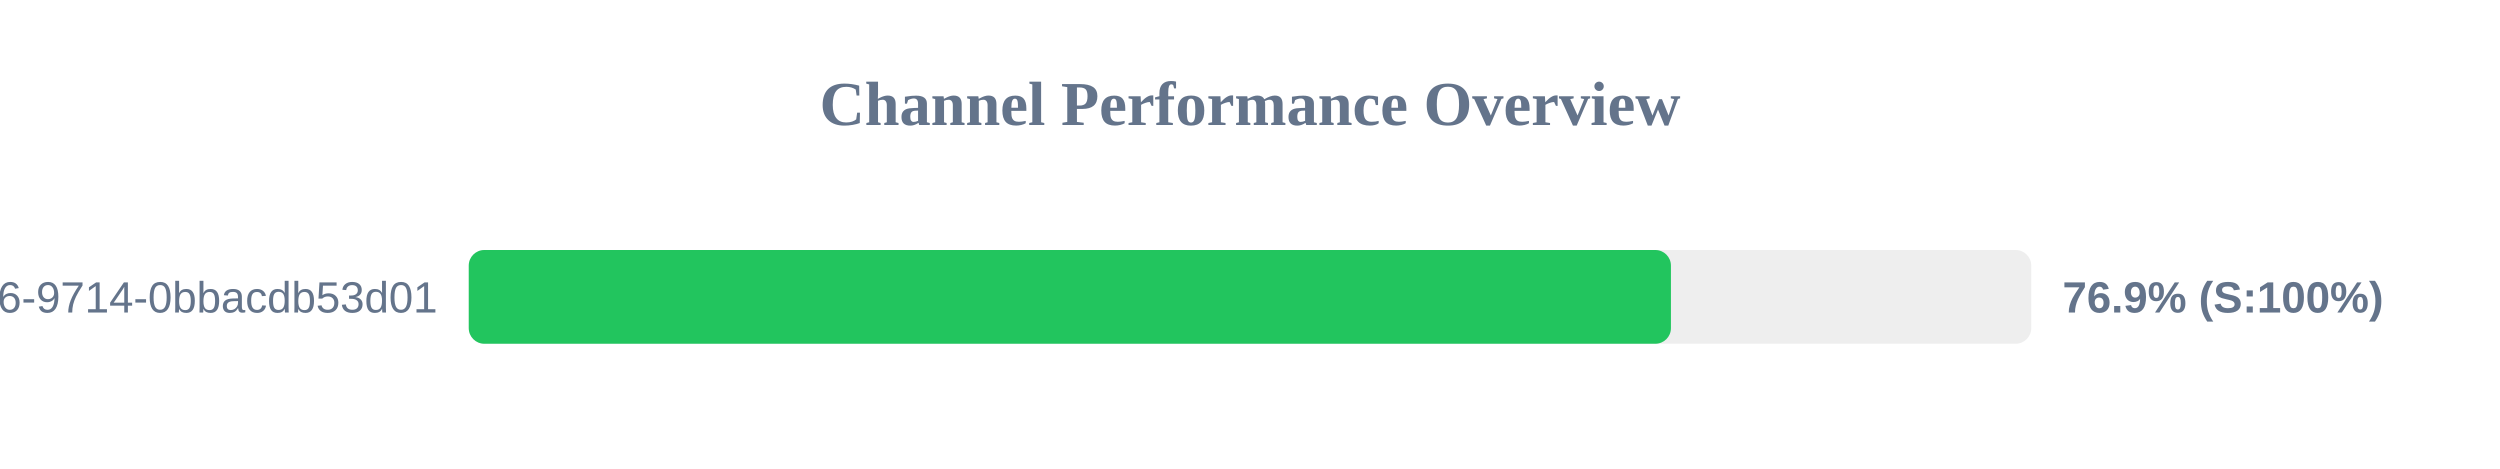
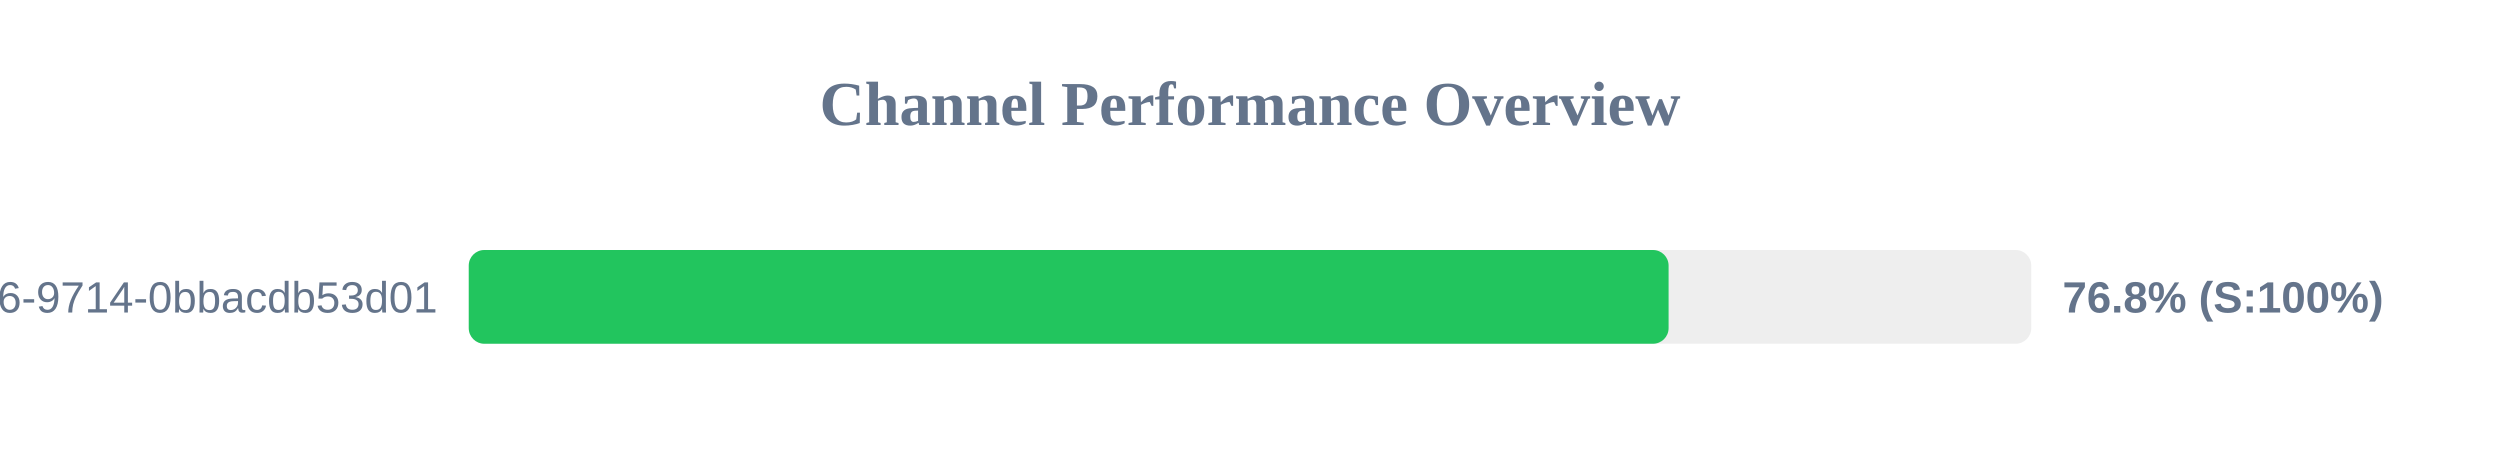
<svg xmlns="http://www.w3.org/2000/svg" width="800" height="150" version="1.1">
  <style>
        .row { font: 14px Arial; fill: #64748b; }
        .score { font: bold 14px Arial; fill: #64748b; }
    </style>
  <text x="400" y="40" text-anchor="middle" font-size="20px" font-weight="bold" fill="#64748b">Channel Performance Overview</text>
  <rect x="150" y="80" width="500" height="30" fill="#eee" rx="5" />
-   <rect x="150" y="80" width="384.7" height="30" fill="#22c55e" rx="5" />
+   <rect x="150" y="80" width="383.95" height="30" fill="#22c55e" rx="5" />
  <text x="140" y="100" text-anchor="end" class="row">?uuid=23125f6e-ec56-4c26-9714-0bbacdb53d01</text>
-   <text x="660" y="100" text-anchor="start" class="score">76.9% (S:100%)</text>
+   <text x="660" y="100" text-anchor="start" class="score">76.8% (S:100%)</text>
</svg>
